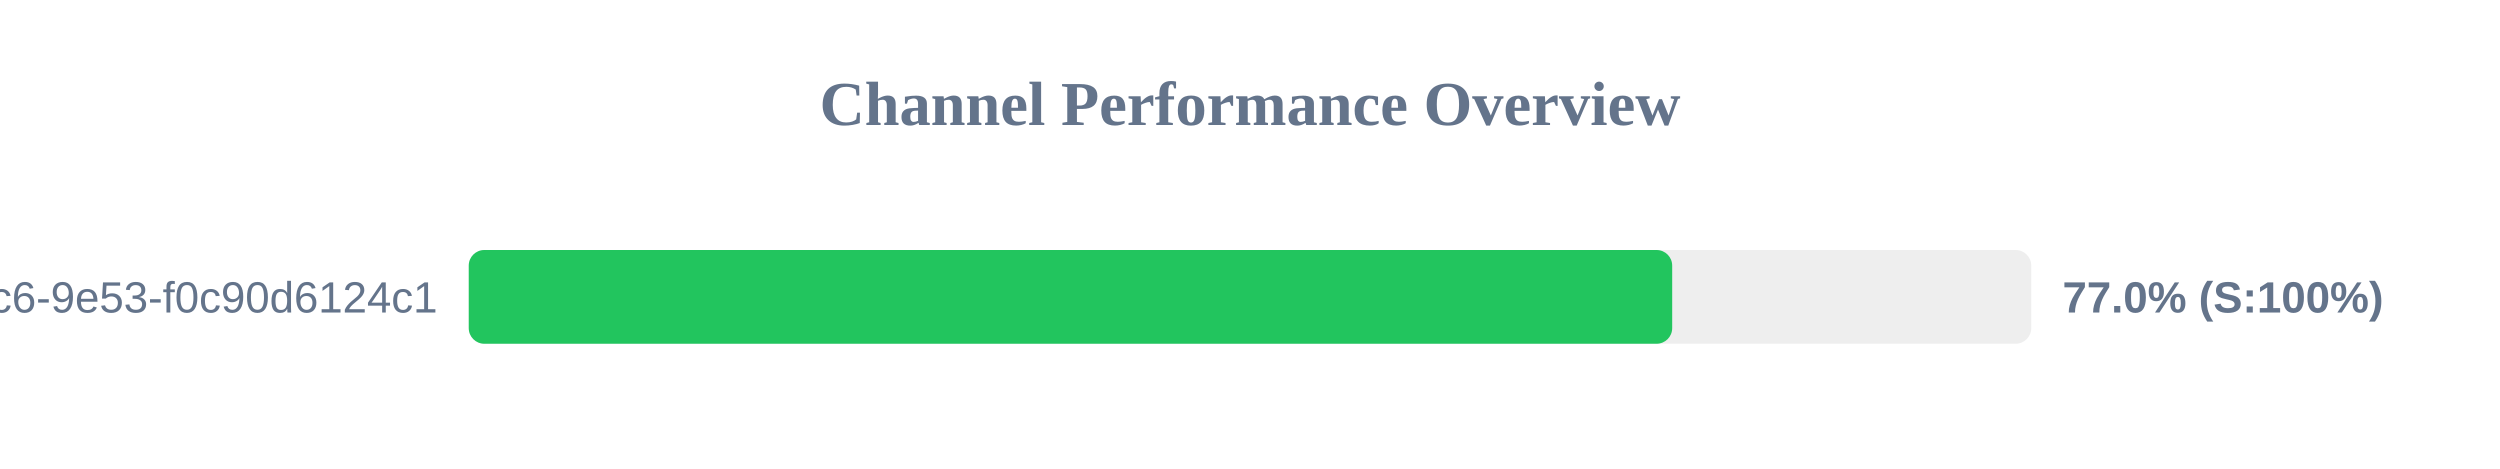
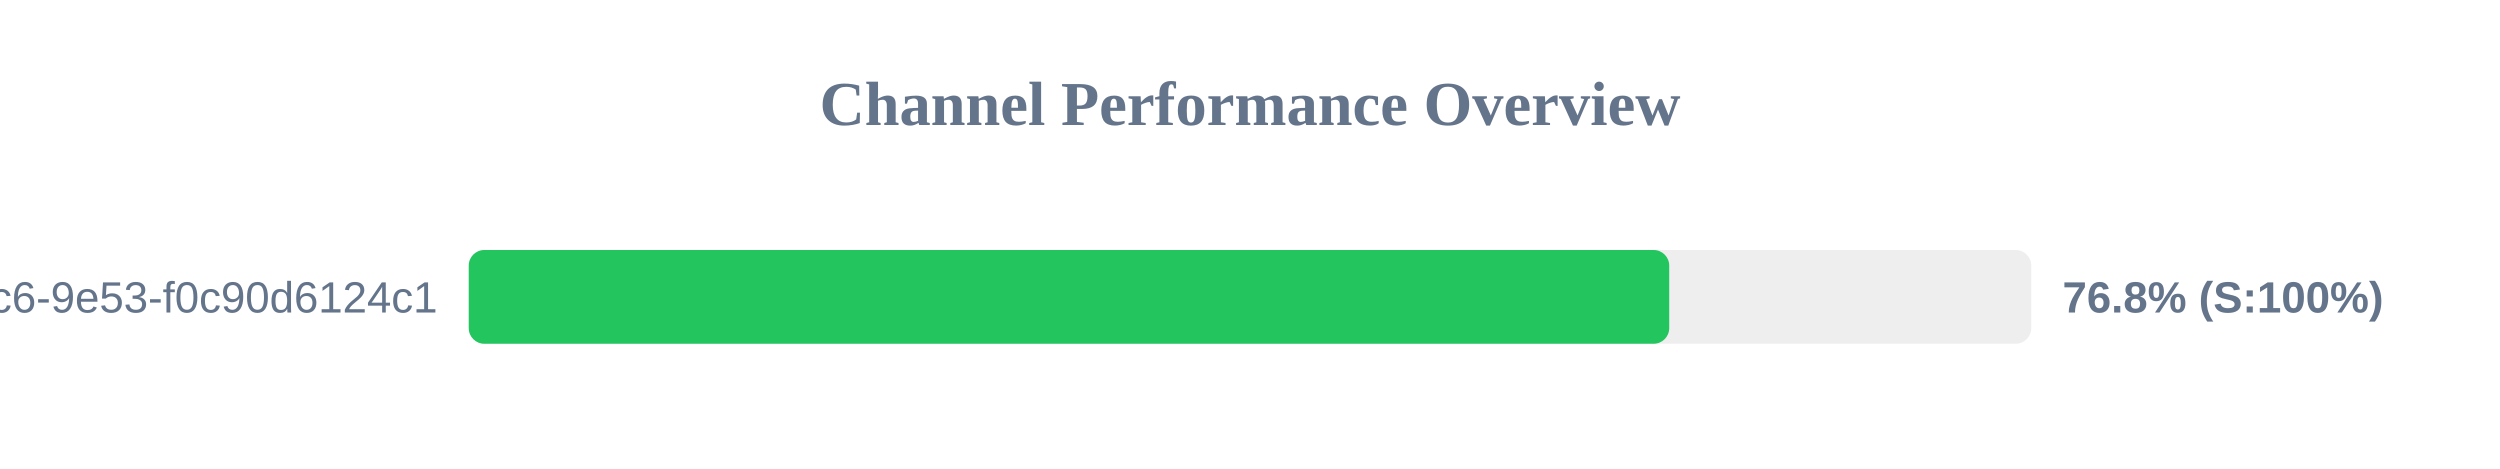
<svg xmlns="http://www.w3.org/2000/svg" width="800" height="150" version="1.1">
  <style>
        .row { font: 14px Arial; fill: #64748b; }
        .score { font: bold 14px Arial; fill: #64748b; }
    </style>
  <text x="400" y="40" text-anchor="middle" font-size="20px" font-weight="bold" fill="#64748b">Channel Performance Overview</text>
  <rect x="150" y="80" width="500" height="30" fill="#eee" rx="5" />
-   <rect x="150" y="80" width="385.1" height="30" fill="#22c55e" rx="5" />
+   <rect x="150" y="80" width="384.15" height="30" fill="#22c55e" rx="5" />
  <text x="140" y="100" text-anchor="end" class="row">?uuid=4685eb2a-5ddb-4dc6-9e53-f0c90d6124c1</text>
-   <text x="660" y="100" text-anchor="start" class="score">77.0% (S:100%)</text>
+   <text x="660" y="100" text-anchor="start" class="score">76.8% (S:100%)</text>
</svg>
